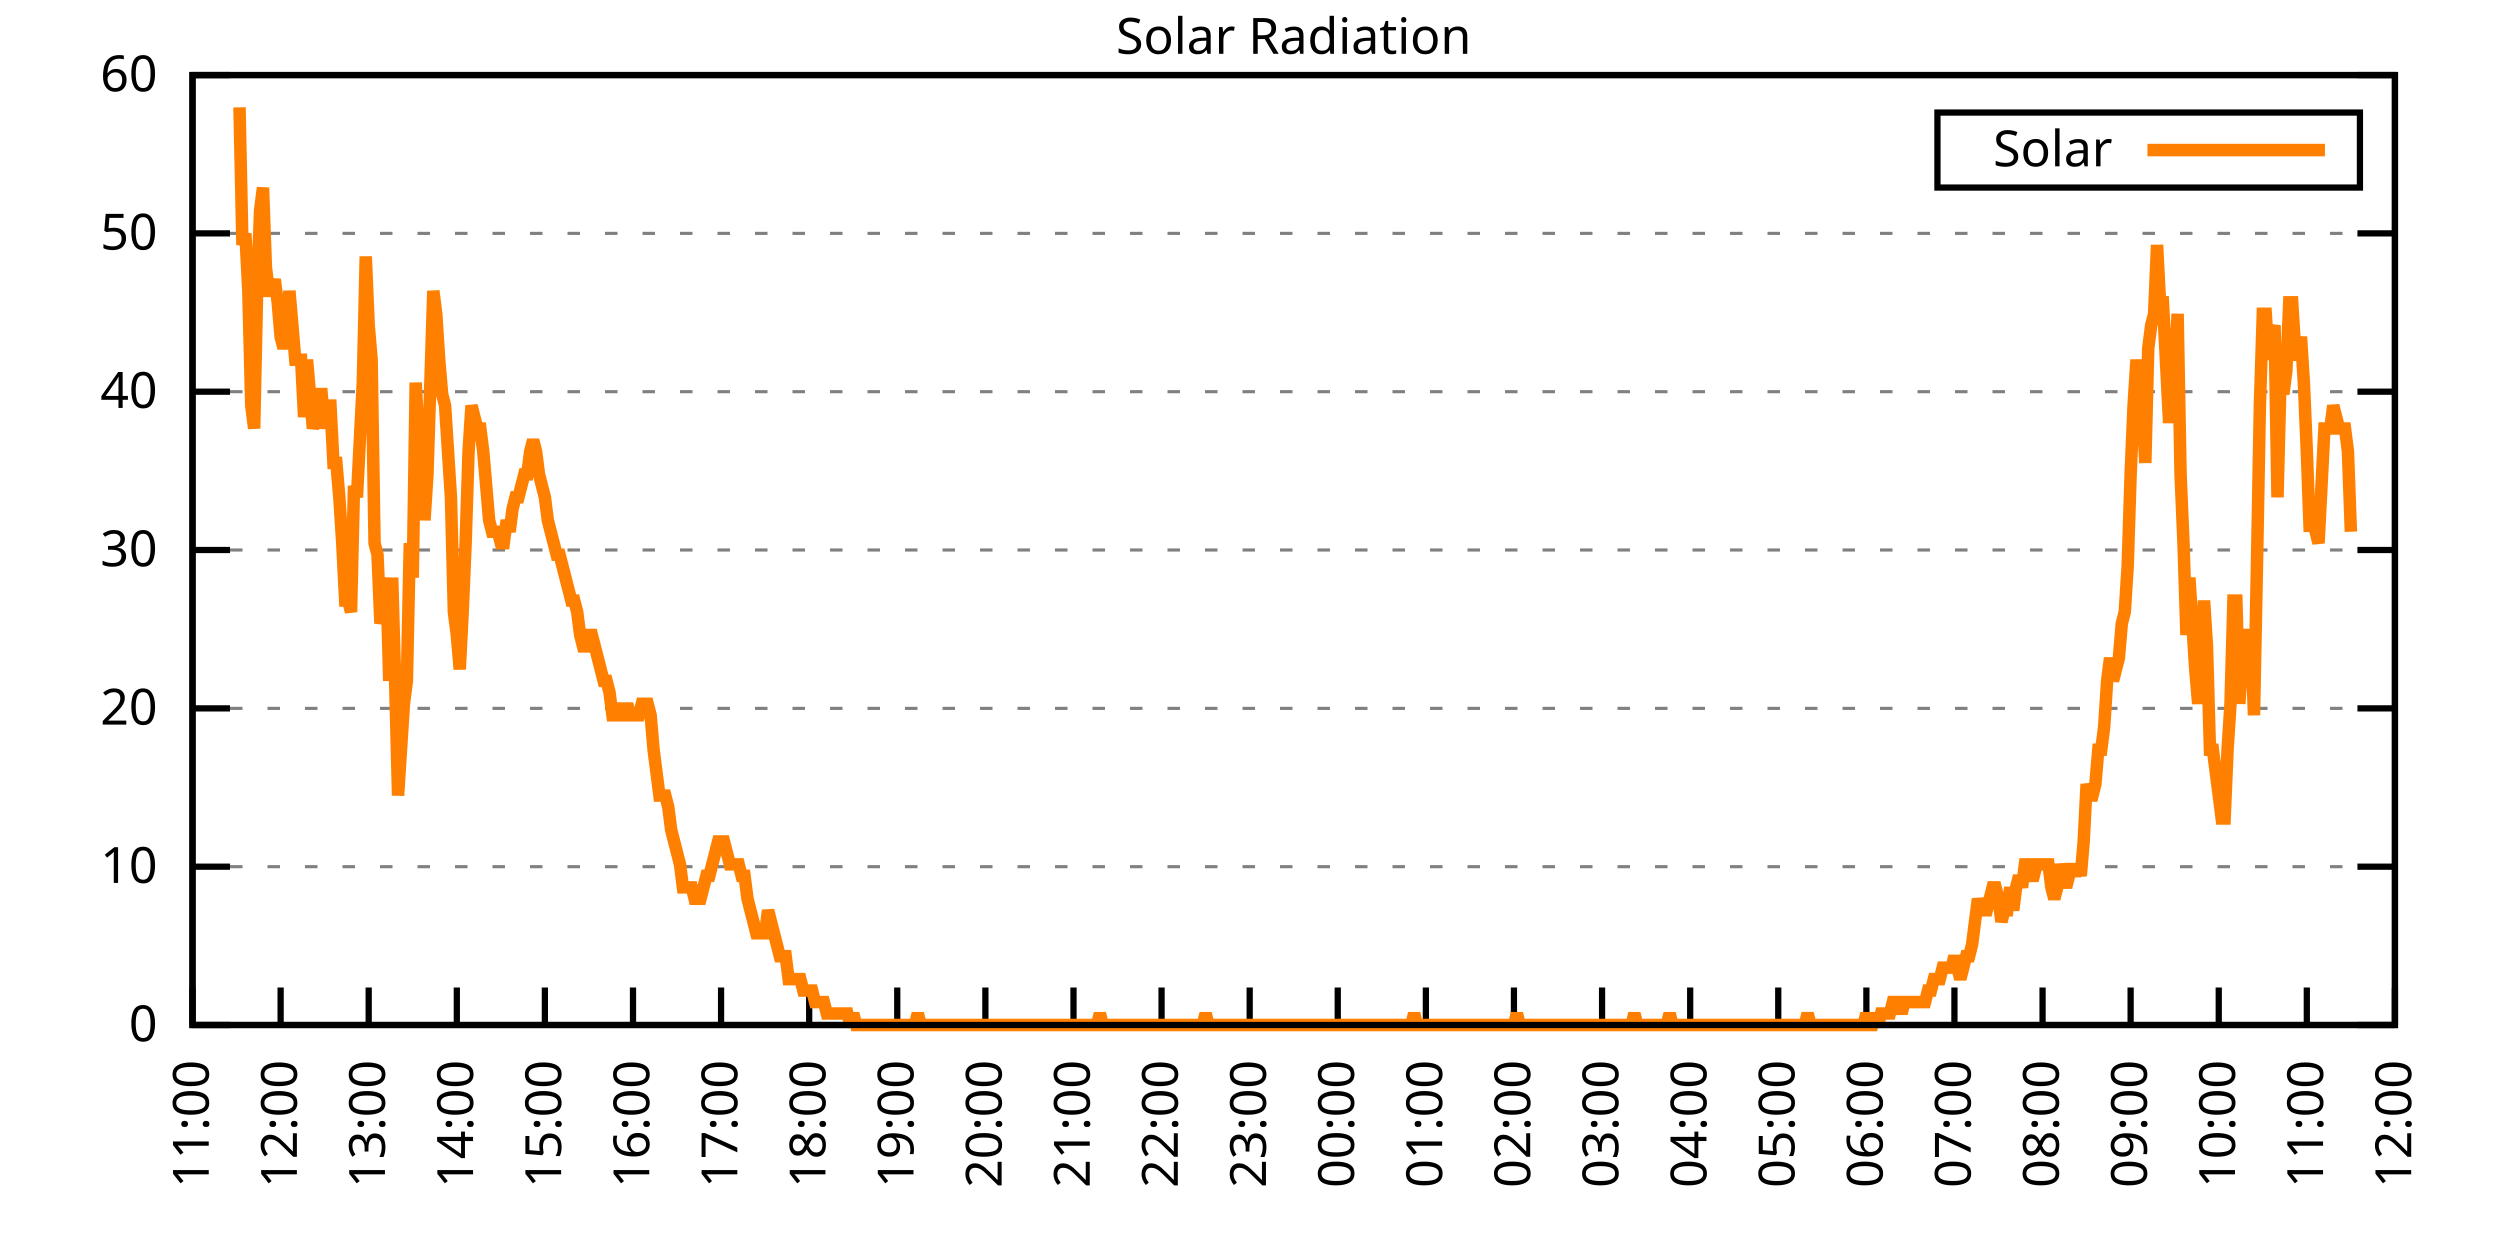
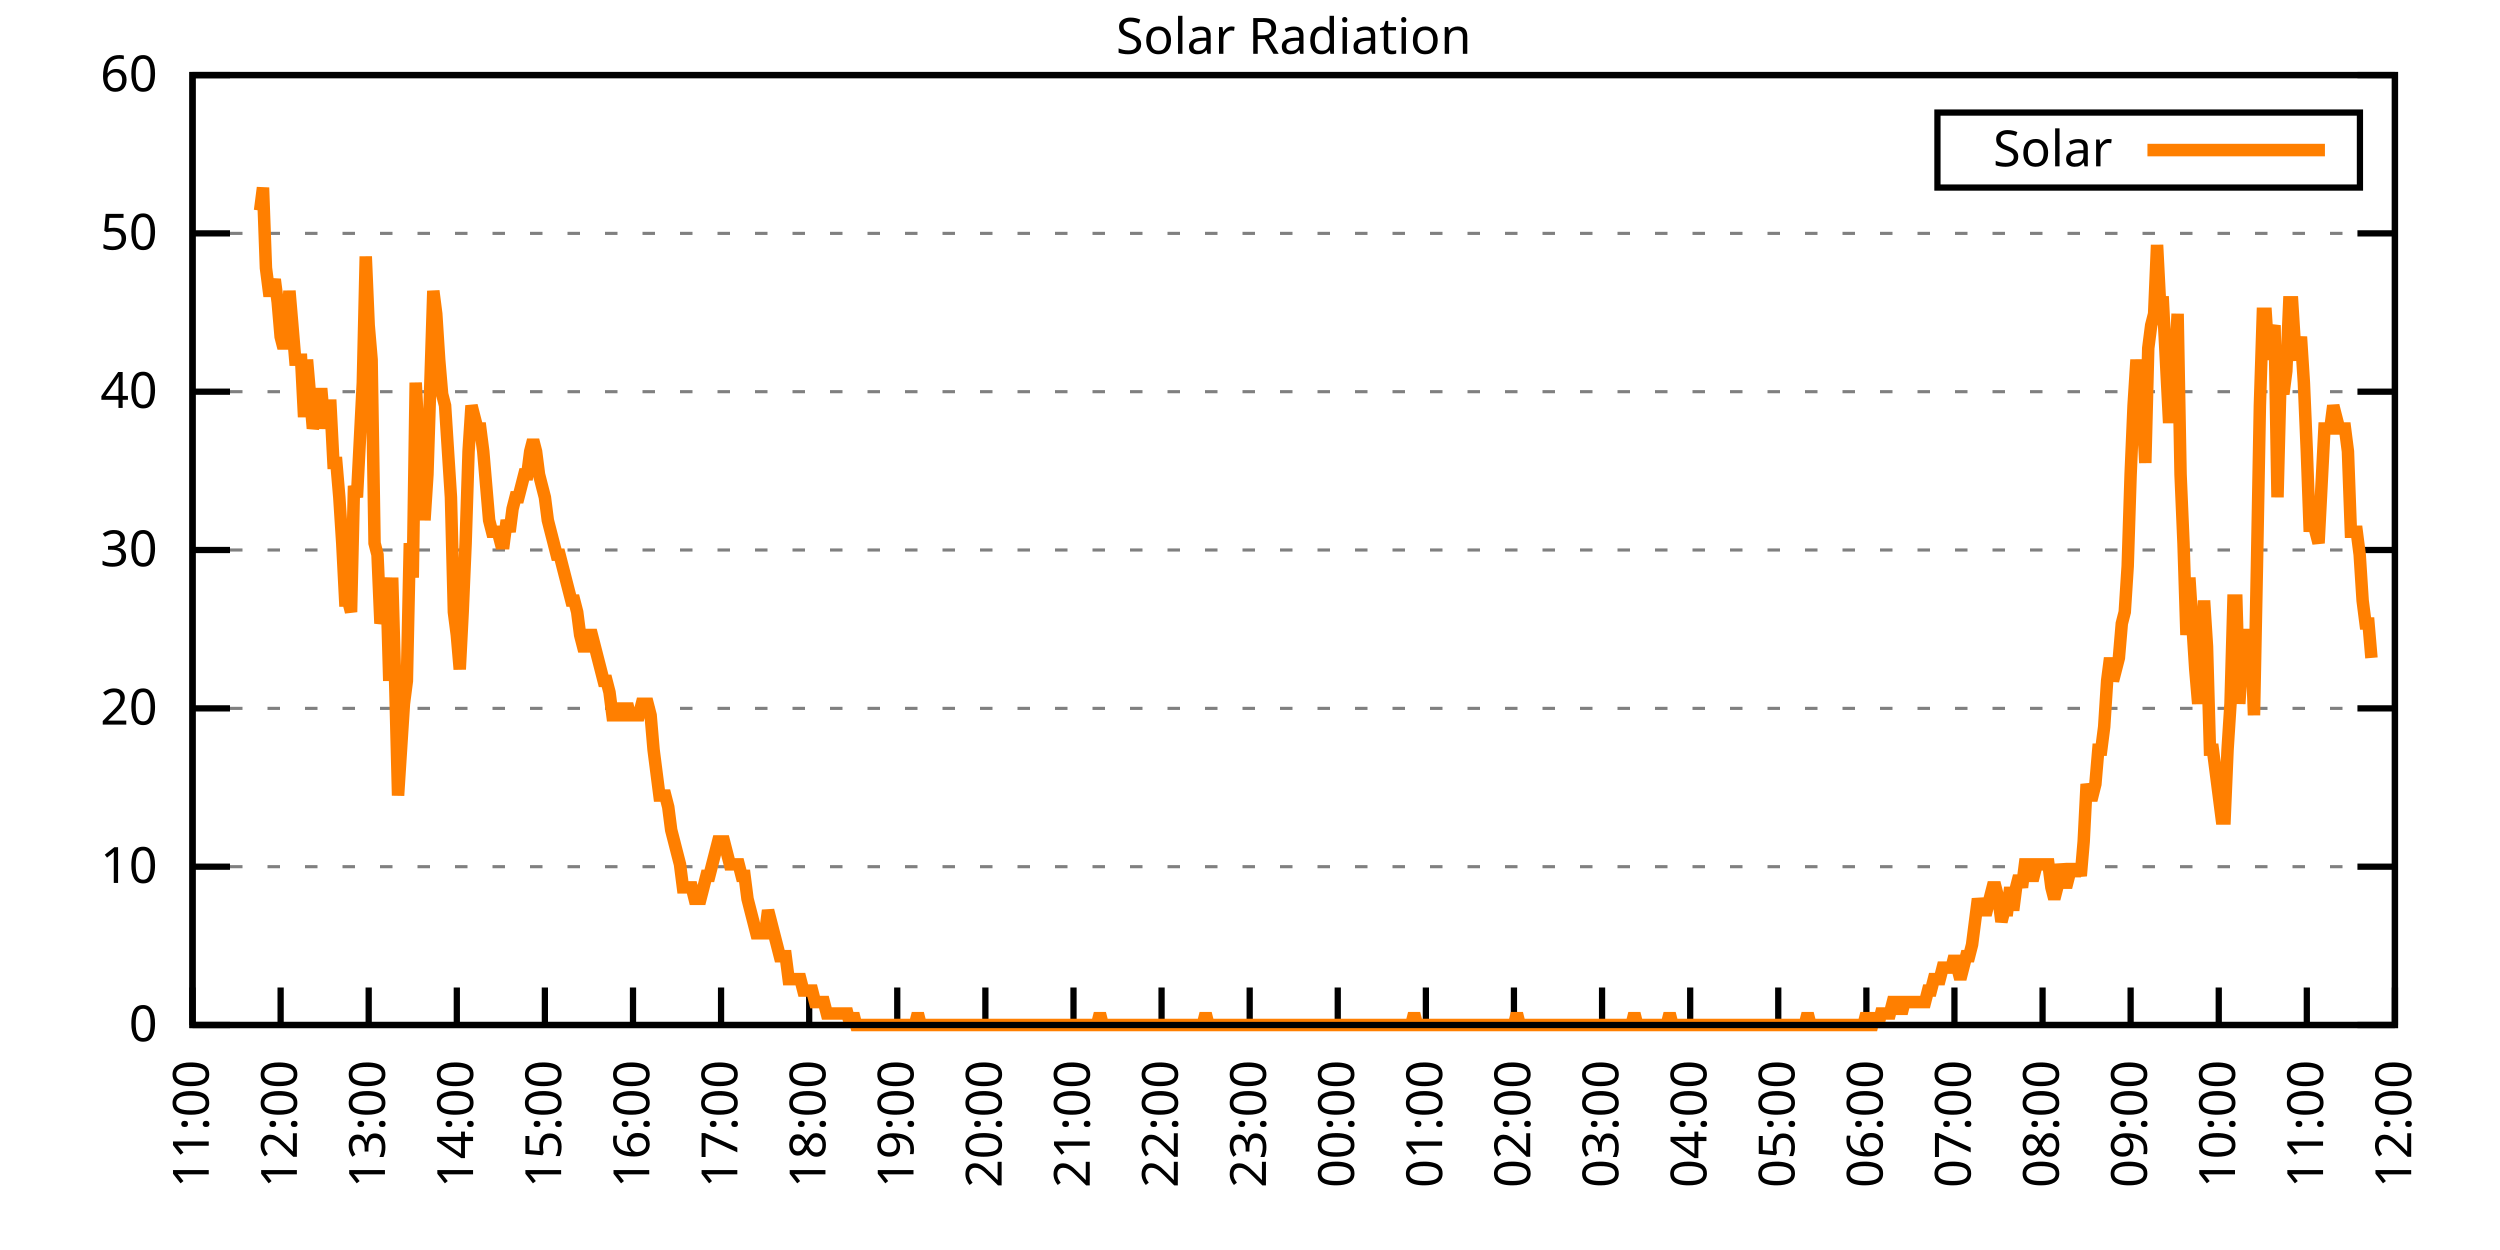
<svg xmlns="http://www.w3.org/2000/svg" xmlns:xlink="http://www.w3.org/1999/xlink" width="400" height="200" viewBox="0 0 400 200">
  <g id="gnuplot_canvas">
    <rect x="0" y="0" width="400" height="200" fill="none" />
    <defs>
      <circle id="gpDot" r="0.5" stroke-width="0.5" stroke="currentColor" />
      <path id="gpPt0" stroke-width="0.333" stroke="currentColor" d="M-1,0 h2 M0,-1 v2" />
      <path id="gpPt1" stroke-width="0.333" stroke="currentColor" d="M-1,-1 L1,1 M1,-1 L-1,1" />
      <path id="gpPt2" stroke-width="0.333" stroke="currentColor" d="M-1,0 L1,0 M0,-1 L0,1 M-1,-1 L1,1 M-1,1 L1,-1" />
      <rect id="gpPt3" stroke-width="0.333" stroke="currentColor" x="-1" y="-1" width="2" height="2" />
      <rect id="gpPt4" stroke-width="0.333" stroke="currentColor" fill="currentColor" x="-1" y="-1" width="2" height="2" />
      <circle id="gpPt5" stroke-width="0.333" stroke="currentColor" cx="0" cy="0" r="1" />
      <use xlink:href="#gpPt5" id="gpPt6" fill="currentColor" stroke="none" />
      <path id="gpPt7" stroke-width="0.333" stroke="currentColor" d="M0,-1.33 L-1.33,0.67 L1.33,0.67 z" />
      <use xlink:href="#gpPt7" id="gpPt8" fill="currentColor" stroke="none" />
      <use xlink:href="#gpPt7" id="gpPt9" stroke="currentColor" transform="rotate(180)" />
      <use xlink:href="#gpPt9" id="gpPt10" fill="currentColor" stroke="none" />
      <use xlink:href="#gpPt3" id="gpPt11" stroke="currentColor" transform="rotate(45)" />
      <use xlink:href="#gpPt11" id="gpPt12" fill="currentColor" stroke="none" />
      <path id="gpPt13" stroke-width="0.333" stroke="currentColor" d="M0,1.330 L1.265,0.411 L0.782,-1.067 L-0.782,-1.076 L-1.265,0.411 z" />
      <use xlink:href="#gpPt13" id="gpPt14" fill="currentColor" stroke="none" />
      <filter id="textbox" filterUnits="objectBoundingBox" x="0" y="0" height="1" width="1">
        <feFlood flood-color="white" flood-opacity="1" result="bgnd" />
        <feComposite in="SourceGraphic" in2="bgnd" operator="atop" />
      </filter>
      <filter id="greybox" filterUnits="objectBoundingBox" x="0" y="0" height="1" width="1">
        <feFlood flood-color="lightgrey" flood-opacity="1" result="grey" />
        <feComposite in="SourceGraphic" in2="grey" operator="atop" />
      </filter>
    </defs>
    <g fill="none" color="white" stroke="currentColor" stroke-width="1.00" stroke-linecap="butt" stroke-linejoin="miter">
</g>
    <g fill="none" color="black" stroke="currentColor" stroke-width="1.00" stroke-linecap="butt" stroke-linejoin="miter">
      <g stroke="none" shape-rendering="crispEdges">
        <polygon fill="rgb(255, 255, 255)" points="30.80,164.00 383.18,164.00 383.18,12.02 30.80,12.02 " />
      </g>
    </g>
    <g fill="none" color="black" stroke="currentColor" stroke-width="1.00" stroke-linecap="butt" stroke-linejoin="miter">
</g>
    <g fill="none" color="black" stroke="black" stroke-width="0.50" stroke-linecap="butt" stroke-linejoin="miter">
</g>
    <g fill="none" color="gray" stroke="currentColor" stroke-width="0.50" stroke-linecap="butt" stroke-linejoin="miter">
      <path stroke="gray" stroke-dasharray="2,4" class="gridline" d="M30.80,164.00 L383.19,164.00  " />
    </g>
    <g fill="none" color="gray" stroke="gray" stroke-width="1.00" stroke-linecap="butt" stroke-linejoin="miter">
</g>
    <g fill="none" color="black" stroke="currentColor" stroke-width="1.00" stroke-linecap="butt" stroke-linejoin="miter">
      <path stroke="black" d="M30.80,164.00 L36.80,164.00 M383.19,164.00 L377.19,164.00  " />
      <g transform="translate(25.20,166.60)" stroke="none" fill="black" font-family="Sans" font-size="8.00" text-anchor="end">
        <text>
          <tspan font-family="Sans"> 0</tspan>
        </text>
      </g>
    </g>
    <g fill="none" color="black" stroke="currentColor" stroke-width="1.00" stroke-linecap="butt" stroke-linejoin="miter">
</g>
    <g fill="none" color="black" stroke="black" stroke-width="0.50" stroke-linecap="butt" stroke-linejoin="miter">
</g>
    <g fill="none" color="gray" stroke="currentColor" stroke-width="0.50" stroke-linecap="butt" stroke-linejoin="miter">
      <path stroke="gray" stroke-dasharray="2,4" class="gridline" d="M30.80,138.67 L383.19,138.67  " />
    </g>
    <g fill="none" color="gray" stroke="gray" stroke-width="1.00" stroke-linecap="butt" stroke-linejoin="miter">
</g>
    <g fill="none" color="black" stroke="currentColor" stroke-width="1.00" stroke-linecap="butt" stroke-linejoin="miter">
      <path stroke="black" d="M30.80,138.67 L36.80,138.67 M383.19,138.67 L377.19,138.67  " />
      <g transform="translate(25.20,141.27)" stroke="none" fill="black" font-family="Sans" font-size="8.00" text-anchor="end">
        <text>
          <tspan font-family="Sans"> 10</tspan>
        </text>
      </g>
    </g>
    <g fill="none" color="black" stroke="currentColor" stroke-width="1.00" stroke-linecap="butt" stroke-linejoin="miter">
</g>
    <g fill="none" color="black" stroke="black" stroke-width="0.50" stroke-linecap="butt" stroke-linejoin="miter">
</g>
    <g fill="none" color="gray" stroke="currentColor" stroke-width="0.50" stroke-linecap="butt" stroke-linejoin="miter">
      <path stroke="gray" stroke-dasharray="2,4" class="gridline" d="M30.80,113.34 L383.19,113.34  " />
    </g>
    <g fill="none" color="gray" stroke="gray" stroke-width="1.00" stroke-linecap="butt" stroke-linejoin="miter">
</g>
    <g fill="none" color="black" stroke="currentColor" stroke-width="1.00" stroke-linecap="butt" stroke-linejoin="miter">
      <path stroke="black" d="M30.80,113.34 L36.80,113.34 M383.19,113.34 L377.19,113.34  " />
      <g transform="translate(25.20,115.94)" stroke="none" fill="black" font-family="Sans" font-size="8.00" text-anchor="end">
        <text>
          <tspan font-family="Sans"> 20</tspan>
        </text>
      </g>
    </g>
    <g fill="none" color="black" stroke="currentColor" stroke-width="1.00" stroke-linecap="butt" stroke-linejoin="miter">
</g>
    <g fill="none" color="black" stroke="black" stroke-width="0.50" stroke-linecap="butt" stroke-linejoin="miter">
</g>
    <g fill="none" color="gray" stroke="currentColor" stroke-width="0.50" stroke-linecap="butt" stroke-linejoin="miter">
      <path stroke="gray" stroke-dasharray="2,4" class="gridline" d="M30.80,88.00 L383.19,88.00  " />
    </g>
    <g fill="none" color="gray" stroke="gray" stroke-width="1.00" stroke-linecap="butt" stroke-linejoin="miter">
</g>
    <g fill="none" color="black" stroke="currentColor" stroke-width="1.00" stroke-linecap="butt" stroke-linejoin="miter">
      <path stroke="black" d="M30.80,88.00 L36.80,88.00 M383.19,88.00 L377.19,88.00  " />
      <g transform="translate(25.20,90.60)" stroke="none" fill="black" font-family="Sans" font-size="8.00" text-anchor="end">
        <text>
          <tspan font-family="Sans"> 30</tspan>
        </text>
      </g>
    </g>
    <g fill="none" color="black" stroke="currentColor" stroke-width="1.00" stroke-linecap="butt" stroke-linejoin="miter">
</g>
    <g fill="none" color="black" stroke="black" stroke-width="0.50" stroke-linecap="butt" stroke-linejoin="miter">
</g>
    <g fill="none" color="gray" stroke="currentColor" stroke-width="0.50" stroke-linecap="butt" stroke-linejoin="miter">
      <path stroke="gray" stroke-dasharray="2,4" class="gridline" d="M30.80,62.67 L383.19,62.67  " />
    </g>
    <g fill="none" color="gray" stroke="gray" stroke-width="1.00" stroke-linecap="butt" stroke-linejoin="miter">
</g>
    <g fill="none" color="black" stroke="currentColor" stroke-width="1.00" stroke-linecap="butt" stroke-linejoin="miter">
      <path stroke="black" d="M30.80,62.67 L36.80,62.67 M383.19,62.67 L377.19,62.67  " />
      <g transform="translate(25.20,65.27)" stroke="none" fill="black" font-family="Sans" font-size="8.00" text-anchor="end">
        <text>
          <tspan font-family="Sans"> 40</tspan>
        </text>
      </g>
    </g>
    <g fill="none" color="black" stroke="currentColor" stroke-width="1.00" stroke-linecap="butt" stroke-linejoin="miter">
</g>
    <g fill="none" color="black" stroke="black" stroke-width="0.50" stroke-linecap="butt" stroke-linejoin="miter">
</g>
    <g fill="none" color="gray" stroke="currentColor" stroke-width="0.50" stroke-linecap="butt" stroke-linejoin="miter">
      <path stroke="gray" stroke-dasharray="2,4" class="gridline" d="M30.80,37.34 L383.19,37.34  " />
    </g>
    <g fill="none" color="gray" stroke="gray" stroke-width="1.00" stroke-linecap="butt" stroke-linejoin="miter">
</g>
    <g fill="none" color="black" stroke="currentColor" stroke-width="1.00" stroke-linecap="butt" stroke-linejoin="miter">
      <path stroke="black" d="M30.80,37.34 L36.80,37.34 M383.19,37.34 L377.19,37.34  " />
      <g transform="translate(25.20,39.94)" stroke="none" fill="black" font-family="Sans" font-size="8.00" text-anchor="end">
        <text>
          <tspan font-family="Sans"> 50</tspan>
        </text>
      </g>
    </g>
    <g fill="none" color="black" stroke="currentColor" stroke-width="1.00" stroke-linecap="butt" stroke-linejoin="miter">
</g>
    <g fill="none" color="black" stroke="black" stroke-width="0.50" stroke-linecap="butt" stroke-linejoin="miter">
</g>
    <g fill="none" color="gray" stroke="currentColor" stroke-width="0.50" stroke-linecap="butt" stroke-linejoin="miter">
      <path stroke="gray" stroke-dasharray="2,4" class="gridline" d="M30.80,12.01 L383.19,12.01  " />
    </g>
    <g fill="none" color="gray" stroke="gray" stroke-width="1.00" stroke-linecap="butt" stroke-linejoin="miter">
</g>
    <g fill="none" color="black" stroke="currentColor" stroke-width="1.00" stroke-linecap="butt" stroke-linejoin="miter">
      <path stroke="black" d="M30.80,12.01 L36.80,12.01 M383.19,12.01 L377.19,12.01  " />
      <g transform="translate(25.20,14.61)" stroke="none" fill="black" font-family="Sans" font-size="8.00" text-anchor="end">
        <text>
          <tspan font-family="Sans"> 60</tspan>
        </text>
      </g>
    </g>
    <g fill="none" color="black" stroke="currentColor" stroke-width="1.00" stroke-linecap="butt" stroke-linejoin="miter">
      <path stroke="black" d="M30.80,164.00 L30.80,158.00  " />
      <g transform="translate(33.40,169.60) rotate(270.00)" stroke="none" fill="black" font-family="Sans" font-size="8.00" text-anchor="end">
        <text>
          <tspan font-family="Sans">11:00</tspan>
        </text>
      </g>
    </g>
    <g fill="none" color="black" stroke="currentColor" stroke-width="1.00" stroke-linecap="butt" stroke-linejoin="miter">
      <path stroke="black" d="M44.90,164.00 L44.90,158.00  " />
      <g transform="translate(47.50,169.60) rotate(270.00)" stroke="none" fill="black" font-family="Sans" font-size="8.00" text-anchor="end">
        <text>
          <tspan font-family="Sans">12:00</tspan>
        </text>
      </g>
    </g>
    <g fill="none" color="black" stroke="currentColor" stroke-width="1.00" stroke-linecap="butt" stroke-linejoin="miter">
      <path stroke="black" d="M58.99,164.00 L58.99,158.00  " />
      <g transform="translate(61.59,169.60) rotate(270.00)" stroke="none" fill="black" font-family="Sans" font-size="8.00" text-anchor="end">
        <text>
          <tspan font-family="Sans">13:00</tspan>
        </text>
      </g>
    </g>
    <g fill="none" color="black" stroke="currentColor" stroke-width="1.00" stroke-linecap="butt" stroke-linejoin="miter">
      <path stroke="black" d="M73.09,164.00 L73.09,158.00  " />
      <g transform="translate(75.69,169.60) rotate(270.00)" stroke="none" fill="black" font-family="Sans" font-size="8.00" text-anchor="end">
        <text>
          <tspan font-family="Sans">14:00</tspan>
        </text>
      </g>
    </g>
    <g fill="none" color="black" stroke="currentColor" stroke-width="1.00" stroke-linecap="butt" stroke-linejoin="miter">
      <path stroke="black" d="M87.18,164.00 L87.18,158.00  " />
      <g transform="translate(89.78,169.60) rotate(270.00)" stroke="none" fill="black" font-family="Sans" font-size="8.00" text-anchor="end">
        <text>
          <tspan font-family="Sans">15:00</tspan>
        </text>
      </g>
    </g>
    <g fill="none" color="black" stroke="currentColor" stroke-width="1.00" stroke-linecap="butt" stroke-linejoin="miter">
      <path stroke="black" d="M101.28,164.00 L101.28,158.00  " />
      <g transform="translate(103.88,169.60) rotate(270.00)" stroke="none" fill="black" font-family="Sans" font-size="8.00" text-anchor="end">
        <text>
          <tspan font-family="Sans">16:00</tspan>
        </text>
      </g>
    </g>
    <g fill="none" color="black" stroke="currentColor" stroke-width="1.00" stroke-linecap="butt" stroke-linejoin="miter">
      <path stroke="black" d="M115.37,164.00 L115.37,158.00  " />
      <g transform="translate(117.97,169.60) rotate(270.00)" stroke="none" fill="black" font-family="Sans" font-size="8.00" text-anchor="end">
        <text>
          <tspan font-family="Sans">17:00</tspan>
        </text>
      </g>
    </g>
    <g fill="none" color="black" stroke="currentColor" stroke-width="1.00" stroke-linecap="butt" stroke-linejoin="miter">
      <path stroke="black" d="M129.47,164.00 L129.47,158.00  " />
      <g transform="translate(132.07,169.60) rotate(270.00)" stroke="none" fill="black" font-family="Sans" font-size="8.00" text-anchor="end">
        <text>
          <tspan font-family="Sans">18:00</tspan>
        </text>
      </g>
    </g>
    <g fill="none" color="black" stroke="currentColor" stroke-width="1.00" stroke-linecap="butt" stroke-linejoin="miter">
      <path stroke="black" d="M143.56,164.00 L143.56,158.00  " />
      <g transform="translate(146.16,169.60) rotate(270.00)" stroke="none" fill="black" font-family="Sans" font-size="8.00" text-anchor="end">
        <text>
          <tspan font-family="Sans">19:00</tspan>
        </text>
      </g>
    </g>
    <g fill="none" color="black" stroke="currentColor" stroke-width="1.00" stroke-linecap="butt" stroke-linejoin="miter">
      <path stroke="black" d="M157.66,164.00 L157.66,158.00  " />
      <g transform="translate(160.26,169.60) rotate(270.00)" stroke="none" fill="black" font-family="Sans" font-size="8.00" text-anchor="end">
        <text>
          <tspan font-family="Sans">20:00</tspan>
        </text>
      </g>
    </g>
    <g fill="none" color="black" stroke="currentColor" stroke-width="1.00" stroke-linecap="butt" stroke-linejoin="miter">
      <path stroke="black" d="M171.76,164.00 L171.76,158.00  " />
      <g transform="translate(174.36,169.60) rotate(270.00)" stroke="none" fill="black" font-family="Sans" font-size="8.00" text-anchor="end">
        <text>
          <tspan font-family="Sans">21:00</tspan>
        </text>
      </g>
    </g>
    <g fill="none" color="black" stroke="currentColor" stroke-width="1.00" stroke-linecap="butt" stroke-linejoin="miter">
      <path stroke="black" d="M185.85,164.00 L185.85,158.00  " />
      <g transform="translate(188.45,169.60) rotate(270.00)" stroke="none" fill="black" font-family="Sans" font-size="8.00" text-anchor="end">
        <text>
          <tspan font-family="Sans">22:00</tspan>
        </text>
      </g>
    </g>
    <g fill="none" color="black" stroke="currentColor" stroke-width="1.00" stroke-linecap="butt" stroke-linejoin="miter">
      <path stroke="black" d="M199.95,164.00 L199.95,158.00  " />
      <g transform="translate(202.55,169.60) rotate(270.00)" stroke="none" fill="black" font-family="Sans" font-size="8.00" text-anchor="end">
        <text>
          <tspan font-family="Sans">23:00</tspan>
        </text>
      </g>
    </g>
    <g fill="none" color="black" stroke="currentColor" stroke-width="1.00" stroke-linecap="butt" stroke-linejoin="miter">
      <path stroke="black" d="M214.04,164.00 L214.04,158.00  " />
      <g transform="translate(216.64,169.60) rotate(270.00)" stroke="none" fill="black" font-family="Sans" font-size="8.00" text-anchor="end">
        <text>
          <tspan font-family="Sans">00:00</tspan>
        </text>
      </g>
    </g>
    <g fill="none" color="black" stroke="currentColor" stroke-width="1.00" stroke-linecap="butt" stroke-linejoin="miter">
      <path stroke="black" d="M228.14,164.00 L228.14,158.00  " />
      <g transform="translate(230.74,169.60) rotate(270.00)" stroke="none" fill="black" font-family="Sans" font-size="8.00" text-anchor="end">
        <text>
          <tspan font-family="Sans">01:00</tspan>
        </text>
      </g>
    </g>
    <g fill="none" color="black" stroke="currentColor" stroke-width="1.00" stroke-linecap="butt" stroke-linejoin="miter">
      <path stroke="black" d="M242.23,164.00 L242.23,158.00  " />
      <g transform="translate(244.83,169.60) rotate(270.00)" stroke="none" fill="black" font-family="Sans" font-size="8.00" text-anchor="end">
        <text>
          <tspan font-family="Sans">02:00</tspan>
        </text>
      </g>
    </g>
    <g fill="none" color="black" stroke="currentColor" stroke-width="1.00" stroke-linecap="butt" stroke-linejoin="miter">
      <path stroke="black" d="M256.33,164.00 L256.33,158.00  " />
      <g transform="translate(258.93,169.60) rotate(270.00)" stroke="none" fill="black" font-family="Sans" font-size="8.00" text-anchor="end">
        <text>
          <tspan font-family="Sans">03:00</tspan>
        </text>
      </g>
    </g>
    <g fill="none" color="black" stroke="currentColor" stroke-width="1.00" stroke-linecap="butt" stroke-linejoin="miter">
      <path stroke="black" d="M270.43,164.00 L270.43,158.00  " />
      <g transform="translate(273.03,169.60) rotate(270.00)" stroke="none" fill="black" font-family="Sans" font-size="8.00" text-anchor="end">
        <text>
          <tspan font-family="Sans">04:00</tspan>
        </text>
      </g>
    </g>
    <g fill="none" color="black" stroke="currentColor" stroke-width="1.00" stroke-linecap="butt" stroke-linejoin="miter">
      <path stroke="black" d="M284.52,164.00 L284.52,158.00  " />
      <g transform="translate(287.12,169.60) rotate(270.00)" stroke="none" fill="black" font-family="Sans" font-size="8.00" text-anchor="end">
        <text>
          <tspan font-family="Sans">05:00</tspan>
        </text>
      </g>
    </g>
    <g fill="none" color="black" stroke="currentColor" stroke-width="1.00" stroke-linecap="butt" stroke-linejoin="miter">
      <path stroke="black" d="M298.62,164.00 L298.62,158.00  " />
      <g transform="translate(301.22,169.60) rotate(270.00)" stroke="none" fill="black" font-family="Sans" font-size="8.00" text-anchor="end">
        <text>
          <tspan font-family="Sans">06:00</tspan>
        </text>
      </g>
    </g>
    <g fill="none" color="black" stroke="currentColor" stroke-width="1.00" stroke-linecap="butt" stroke-linejoin="miter">
      <path stroke="black" d="M312.71,164.00 L312.71,158.00  " />
      <g transform="translate(315.31,169.60) rotate(270.00)" stroke="none" fill="black" font-family="Sans" font-size="8.00" text-anchor="end">
        <text>
          <tspan font-family="Sans">07:00</tspan>
        </text>
      </g>
    </g>
    <g fill="none" color="black" stroke="currentColor" stroke-width="1.00" stroke-linecap="butt" stroke-linejoin="miter">
      <path stroke="black" d="M326.81,164.00 L326.81,158.00  " />
      <g transform="translate(329.41,169.60) rotate(270.00)" stroke="none" fill="black" font-family="Sans" font-size="8.00" text-anchor="end">
        <text>
          <tspan font-family="Sans">08:00</tspan>
        </text>
      </g>
    </g>
    <g fill="none" color="black" stroke="currentColor" stroke-width="1.00" stroke-linecap="butt" stroke-linejoin="miter">
      <path stroke="black" d="M340.90,164.00 L340.90,158.00  " />
      <g transform="translate(343.50,169.60) rotate(270.00)" stroke="none" fill="black" font-family="Sans" font-size="8.00" text-anchor="end">
        <text>
          <tspan font-family="Sans">09:00</tspan>
        </text>
      </g>
    </g>
    <g fill="none" color="black" stroke="currentColor" stroke-width="1.00" stroke-linecap="butt" stroke-linejoin="miter">
      <path stroke="black" d="M355.00,164.00 L355.00,158.00  " />
      <g transform="translate(357.60,169.60) rotate(270.00)" stroke="none" fill="black" font-family="Sans" font-size="8.00" text-anchor="end">
        <text>
          <tspan font-family="Sans">10:00</tspan>
        </text>
      </g>
    </g>
    <g fill="none" color="black" stroke="currentColor" stroke-width="1.00" stroke-linecap="butt" stroke-linejoin="miter">
      <path stroke="black" d="M369.09,164.00 L369.09,158.00  " />
      <g transform="translate(371.69,169.60) rotate(270.00)" stroke="none" fill="black" font-family="Sans" font-size="8.00" text-anchor="end">
        <text>
          <tspan font-family="Sans">11:00</tspan>
        </text>
      </g>
    </g>
    <g fill="none" color="black" stroke="currentColor" stroke-width="1.00" stroke-linecap="butt" stroke-linejoin="miter">
      <path stroke="black" d="M383.19,164.00 L383.19,158.00  " />
      <g transform="translate(385.79,169.60) rotate(270.00)" stroke="none" fill="black" font-family="Sans" font-size="8.00" text-anchor="end">
        <text>
          <tspan font-family="Sans">12:00</tspan>
        </text>
      </g>
    </g>
    <g fill="none" color="black" stroke="currentColor" stroke-width="1.00" stroke-linecap="butt" stroke-linejoin="miter">
</g>
    <g fill="none" color="black" stroke="currentColor" stroke-width="1.00" stroke-linecap="butt" stroke-linejoin="miter">
      <path stroke="black" d="M30.80,12.01 L30.80,164.00 L383.19,164.00 L383.19,12.01 L30.80,12.01 Z  " />
    </g>
    <g fill="none" color="black" stroke="currentColor" stroke-width="1.00" stroke-linecap="butt" stroke-linejoin="miter">
</g>
    <g fill="none" color="black" stroke="currentColor" stroke-width="1.00" stroke-linecap="butt" stroke-linejoin="miter">
      <path stroke="black" d="M309.99,30.01 L309.99,18.01 L377.59,18.01 L377.59,30.01 L309.99,30.01 Z  " />
    </g>
    <g id="Solar_Radiation_plot_1">
      <g fill="none" color="white" stroke="black" stroke-width="2.00" stroke-linecap="butt" stroke-linejoin="miter">
</g>
      <g fill="none" color="black" stroke="currentColor" stroke-width="2.00" stroke-linecap="butt" stroke-linejoin="miter">
        <g transform="translate(337.99,26.61)" stroke="none" fill="black" font-family="Sans" font-size="8.00" text-anchor="end">
          <text>
            <tspan font-family="Sans">Solar</tspan>
          </text>
        </g>
      </g>
      <g fill="none" color="black" stroke="currentColor" stroke-width="2.00" stroke-linecap="butt" stroke-linejoin="miter">
-         <path stroke="rgb(255, 127,   0)" d="M343.59,24.01 L371.99,24.01 M38.32,17.17 L38.79,39.19 L39.26,37.36 L39.73,46.54 L40.20,64.89 L40.67,68.56   L41.14,46.54 L41.61,33.69 L42.08,30.02 L42.55,42.87 L43.02,46.54 L43.49,46.54 L43.96,44.70 L44.43,48.37   L44.90,53.88 L45.37,55.71 L45.84,53.88 L46.31,46.54 L46.78,52.04 L47.24,57.55 L47.71,57.55 L48.18,57.55   L48.65,66.73 L49.12,57.55 L49.59,63.05 L50.06,68.56 L50.53,66.73 L51.00,63.05 L51.47,63.05 L51.94,68.56   L52.41,64.89 L52.88,64.89 L53.35,74.07 L53.82,74.07 L54.29,79.57 L54.76,86.91 L55.23,96.09 L55.70,96.09   L56.17,97.93 L56.64,77.74 L57.11,79.57 L57.58,70.40 L58.05,61.22 L58.52,41.03 L58.99,52.04 L59.46,57.55   L59.93,86.91 L60.40,88.75 L60.87,99.76 L61.34,97.93 L61.81,92.42 L62.28,108.94 L62.75,92.42 L63.22,108.94   L63.69,127.29 L64.16,119.95 L64.63,112.61 L65.10,108.94 L65.57,86.91 L66.04,92.42 L66.51,61.22 L66.98,70.40   L67.45,70.40 L67.92,83.24 L68.39,75.90 L68.86,61.22 L69.33,46.54 L69.80,50.21 L70.27,57.55 L70.74,63.05   L71.21,64.89 L71.68,72.23 L72.15,79.57 L72.62,97.93 L73.09,101.60 L73.56,107.10 L74.03,97.93 L74.50,86.91   L74.97,72.23 L75.44,64.89 L75.91,66.73 L76.38,68.56 L76.85,68.56 L77.32,72.23 L77.79,77.74 L78.26,83.24   L78.73,85.08 L79.19,85.08 L79.66,85.08 L80.13,86.91 L80.60,86.91 L81.07,83.24 L81.54,85.08 L82.01,81.41   L82.48,79.57 L82.95,79.57 L83.42,77.74 L83.89,75.90 L84.36,75.90 L84.83,72.23 L85.30,70.40 L85.77,72.23   L86.24,75.90 L86.71,77.74 L87.18,79.57 L87.65,83.24 L88.12,85.08 L88.59,86.91 L89.06,88.75 L89.53,88.75   L90.00,90.59 L90.47,92.42 L90.94,94.26 L91.41,96.09 L91.88,96.09 L92.35,97.93 L92.82,101.60 L93.29,103.43   L93.76,103.43 L94.23,101.60 L94.70,101.60 L95.17,103.43 L95.64,105.27 L96.11,107.10 L96.58,108.94 L97.05,108.94   L97.52,110.77 L97.99,114.44 L98.46,114.44 L98.93,112.61 L99.40,114.44 L99.87,114.44 L100.34,112.61 L100.81,114.44   L101.28,114.44 L101.75,114.44 L102.22,114.44 L102.69,112.61 L103.16,112.61 L103.63,112.61 L104.10,114.44 L104.57,119.95   L105.04,123.62 L105.51,127.29 L105.98,127.29 L106.45,127.29 L106.92,129.13 L107.39,132.80 L107.86,134.63 L108.33,136.47   L108.80,138.30 L109.27,141.98 L109.74,141.98 L110.21,141.98 L110.68,141.98 L111.14,143.81 L111.61,143.81 L112.08,143.81   L112.55,141.98 L113.02,140.14 L113.49,140.14 L113.96,138.30 L114.43,136.47 L114.90,134.63 L115.37,134.63 L115.84,134.63   L116.31,136.47 L116.78,138.30 L117.25,138.30 L117.72,138.30 L118.19,138.30 L118.66,140.14 L119.13,140.14 L119.60,143.81   L120.07,145.65 L120.54,147.48 L121.01,149.32 L121.48,149.32 L121.95,149.32 L122.42,149.32 L122.89,145.65 L123.36,147.48   L123.83,149.32 L124.30,151.15 L124.77,152.99 L125.24,152.99 L125.71,152.99 L126.18,156.66 L126.65,156.66 L127.12,156.66   L127.59,156.66 L128.06,156.66 L128.53,158.49 L129.00,158.49 L129.47,158.49 L129.94,158.49 L130.41,160.33 L130.88,160.33   L131.35,160.33 L131.82,160.33 L132.29,162.16 L132.76,162.16 L133.23,162.16 L133.70,162.16 L134.17,162.16 L134.64,162.16   L135.11,162.16 L135.58,162.16 L136.05,164.00 L136.52,162.16 L136.99,164.00 L137.46,164.00 L137.93,164.00 L138.40,164.00   L138.87,164.00 L139.34,164.00 L139.81,164.00 L140.28,164.00 L140.75,164.00 L141.22,164.00 L141.69,164.00 L142.16,164.00   L142.63,164.00 L143.09,164.00 L143.56,164.00 L144.03,164.00 L144.50,164.00 L144.97,164.00 L145.44,164.00 L145.91,164.00   L146.38,164.00 L146.85,162.16 L147.32,164.00 L147.79,164.00 L148.26,164.00 L148.73,164.00 L149.20,164.00 L149.67,164.00   L150.14,164.00 L150.61,164.00 L151.08,164.00 L151.55,164.00 L152.02,164.00 L152.49,164.00 L152.96,164.00 L153.43,164.00   L153.90,164.00 L154.37,164.00 L154.84,164.00 L155.31,164.00 L155.78,164.00 L156.25,164.00 L156.72,164.00 L157.19,164.00   L157.66,164.00 L158.13,164.00 L158.60,164.00 L159.07,164.00 L159.54,164.00 L160.01,164.00 L160.48,164.00 L160.95,164.00   L161.42,164.00 L161.89,164.00 L162.36,164.00 L162.83,164.00 L163.30,164.00 L163.77,164.00 L164.24,164.00 L164.71,164.00   L165.18,164.00 L165.65,164.00 L166.12,164.00 L166.59,164.00 L167.06,164.00 L167.53,164.00 L168.00,164.00 L168.47,164.00   L168.94,164.00 L169.41,164.00 L169.88,164.00 L170.35,164.00 L170.82,164.00 L171.29,164.00 L171.76,164.00 L172.23,164.00   L172.70,164.00 L173.17,164.00 L173.64,164.00 L174.11,164.00 L174.58,164.00 L175.04,164.00 L175.51,164.00 L175.98,162.16   L176.45,164.00 L176.92,164.00 L177.39,164.00 L177.86,164.00 L178.33,164.00 L178.80,164.00 L179.27,164.00 L179.74,164.00   L180.21,164.00 L180.68,164.00 L181.15,164.00 L181.62,164.00 L182.09,164.00 L182.56,164.00 L183.03,164.00 L183.50,164.00   L183.97,164.00 L184.44,164.00 L184.91,164.00 L185.38,164.00 L185.85,164.00 L186.32,164.00 L186.79,164.00 L187.26,164.00   L187.73,164.00 L188.20,164.00 L188.67,164.00 L189.14,164.00 L189.61,164.00 L190.08,164.00 L190.55,164.00 L191.02,164.00   L191.49,164.00 L191.96,164.00 L192.43,164.00 L192.90,162.16 L193.37,164.00 L193.84,164.00 L194.31,164.00 L194.78,164.00   L195.25,164.00 L195.72,164.00 L196.19,164.00 L196.66,164.00 L197.13,164.00 L197.60,164.00 L198.07,164.00 L198.54,164.00   L199.01,164.00 L199.48,164.00 L199.95,164.00 L200.42,164.00 L200.89,164.00 L201.36,164.00 L201.83,164.00 L202.30,164.00   L202.77,164.00 L203.24,164.00 L203.71,164.00 L204.18,164.00 L204.65,164.00 L205.12,164.00 L205.59,164.00 L206.06,164.00   L206.53,164.00 L207.00,164.00 L207.46,164.00 L207.93,164.00 L208.40,164.00 L208.87,164.00 L209.34,164.00 L209.81,164.00   L210.28,164.00 L210.75,164.00 L211.22,164.00 L211.69,164.00 L212.16,164.00 L212.63,164.00 L213.10,164.00 L213.57,164.00   L214.04,164.00 L214.51,164.00 L214.98,164.00 L215.45,164.00 L215.92,164.00 L216.39,164.00 L216.86,164.00 L217.33,164.00   L217.80,164.00 L218.27,164.00 L218.74,164.00 L219.21,164.00 L219.68,164.00 L220.15,164.00 L220.62,164.00 L221.09,164.00   L221.56,164.00 L222.03,164.00 L222.50,164.00 L222.97,164.00 L223.44,164.00 L223.91,164.00 L224.38,164.00 L224.85,164.00   L225.32,164.00 L225.79,164.00 L226.26,162.16 L226.73,164.00 L227.20,164.00 L227.67,164.00 L228.14,164.00 L228.61,164.00   L229.08,164.00 L229.55,164.00 L230.02,164.00 L230.49,164.00 L230.96,164.00 L231.43,164.00 L231.90,164.00 L232.37,164.00   L232.84,164.00 L233.31,164.00 L233.78,164.00 L234.25,164.00 L234.72,164.00 L235.19,164.00 L235.66,164.00 L236.13,164.00   L236.60,164.00 L237.07,164.00 L237.54,164.00 L238.01,164.00 L238.48,164.00 L238.95,164.00 L239.41,164.00 L239.88,164.00   L240.35,164.00 L240.82,164.00 L241.29,164.00 L241.76,164.00 L242.23,164.00 L242.70,162.16 L243.17,164.00 L243.64,164.00   L244.11,164.00 L244.58,164.00 L245.05,164.00 L245.52,164.00 L245.99,164.00 L246.46,164.00 L246.93,164.00 L247.40,164.00   L247.87,164.00 L248.34,164.00 L248.81,164.00 L249.28,164.00 L249.75,164.00 L250.22,164.00 L250.69,164.00 L251.16,164.00   L251.63,164.00 L252.10,164.00 L252.57,164.00 L253.04,164.00 L253.51,164.00 L253.98,164.00 L254.45,164.00 L254.92,164.00   L255.39,164.00 L255.86,164.00 L256.33,164.00 L256.80,164.00 L257.27,164.00 L257.74,164.00 L258.21,164.00 L258.68,164.00   L259.15,164.00 L259.62,164.00 L260.09,164.00 L260.56,164.00 L261.03,164.00 L261.50,162.16 L261.97,164.00 L262.44,164.00   L262.91,164.00 L263.38,164.00 L263.85,164.00 L264.32,164.00 L264.79,164.00 L265.26,164.00 L265.73,164.00 L266.20,164.00   L266.67,164.00 L267.14,162.16 L267.61,164.00 L268.08,164.00 L268.55,164.00 L269.02,164.00 L269.49,164.00 L269.96,164.00   L270.43,164.00 L270.90,164.00 L271.36,164.00 L271.83,164.00 L272.30,164.00 L272.77,164.00 L273.24,164.00 L273.71,164.00   L274.18,164.00 L274.65,164.00 L275.12,164.00 L275.59,164.00 L276.06,164.00 L276.53,164.00 L277.00,164.00 L277.47,164.00   L277.94,164.00 L278.41,164.00 L278.88,164.00 L279.35,164.00 L279.82,164.00 L280.29,164.00 L280.76,164.00 L281.23,164.00   L281.70,164.00 L282.17,164.00 L282.64,164.00 L283.11,164.00 L283.58,164.00 L284.05,164.00 L284.52,164.00 L284.99,164.00   L285.46,164.00 L285.93,164.00 L286.40,164.00 L286.87,164.00 L287.34,164.00 L287.81,164.00 L288.28,164.00 L288.75,164.00   L289.22,162.16 L289.69,164.00 L290.16,164.00 L290.63,164.00 L291.10,164.00 L291.57,164.00 L292.04,164.00 L292.51,164.00   L292.98,164.00 L293.45,164.00 L293.92,164.00 L294.39,164.00 L294.86,164.00 L295.33,164.00 L295.80,164.00 L296.27,164.00   L296.74,164.00 L297.21,164.00 L297.68,164.00 L298.15,164.00 L298.62,162.16 L299.09,164.00 L299.56,164.00 L300.03,162.16   L300.50,164.00 L300.97,162.16 L301.44,162.16 L301.91,162.16 L302.38,162.16 L302.85,160.33 L303.31,160.33 L303.78,160.33   L304.25,162.16 L304.72,160.33 L305.19,160.33 L305.66,160.33 L306.13,160.33 L306.60,160.33 L307.07,160.33 L307.54,160.33   L308.01,160.33 L308.48,158.49 L308.95,158.49 L309.42,156.66 L309.89,156.66 L310.36,156.66 L310.83,154.82 L311.30,154.82   L311.77,154.82 L312.24,154.82 L312.71,152.99 L313.18,154.82 L313.65,156.66 L314.12,154.82 L314.59,152.99 L315.06,152.99   L315.53,151.15 L316.00,147.48 L316.47,143.81 L316.94,145.65 L317.41,145.65 L317.88,145.65 L318.35,143.81 L318.82,141.98   L319.29,141.98 L319.76,143.81 L320.23,147.48 L320.70,145.65 L321.17,145.65 L321.64,141.98 L322.11,145.65 L322.58,141.98   L323.05,140.14 L323.52,141.98 L323.99,138.30 L324.46,138.30 L324.93,140.14 L325.40,140.14 L325.87,138.30 L326.34,138.30   L326.81,138.30 L327.28,138.30 L327.75,138.30 L328.22,141.98 L328.69,143.81 L329.16,141.98 L329.63,138.30 L330.10,140.14   L330.57,141.98 L331.04,140.14 L331.51,138.30 L331.98,140.14 L332.45,138.30 L332.92,140.14 L333.39,134.63 L333.86,125.46   L334.33,127.29 L334.80,127.29 L335.26,125.46 L335.73,119.95 L336.20,119.95 L336.67,116.28 L337.14,108.94 L337.61,105.27   L338.08,108.94 L338.55,107.10 L339.02,105.27 L339.49,99.76 L339.96,97.93 L340.43,90.59 L340.90,75.90 L341.37,64.89   L341.84,57.55 L342.31,63.05 L342.78,64.89 L343.25,74.07 L343.72,55.71 L344.19,52.04 L344.66,50.21 L345.13,39.19   L345.60,48.37 L346.07,48.37 L346.54,57.55 L347.01,66.73 L347.48,66.73 L347.95,59.38 L348.42,50.21 L348.89,75.90   L349.36,86.91 L349.83,101.60 L350.30,92.42 L350.77,99.76 L351.24,107.10 L351.71,112.61 L352.18,105.27 L352.65,96.09   L353.12,103.43 L353.59,119.95 L354.06,119.95 L354.53,123.62 L355.00,127.29 L355.47,130.96 L355.94,130.96 L356.41,119.95   L356.88,112.61 L357.35,96.09 L357.82,96.09 L358.29,112.61 L358.76,105.27 L359.23,105.27 L359.70,101.60 L360.17,101.60   L360.64,114.44 L361.11,90.59 L361.58,64.89 L362.05,50.21 L362.52,50.21 L362.99,57.55 L363.46,53.88 L363.93,52.04   L364.40,79.57 L364.87,61.22 L365.34,63.05 L365.81,59.38 L366.28,48.37 L366.75,48.37 L367.21,55.71 L367.68,57.55   L368.15,53.88 L368.62,61.22 L369.09,72.23 L369.56,85.08 L370.03,79.57 L370.50,85.08 L370.97,86.91 L371.44,77.74   L371.91,68.56 L372.38,68.56 L372.85,68.56 L373.32,64.89 L373.79,66.73 L374.26,68.56 L374.73,68.56 L375.20,68.56   L375.67,72.23 L376.14,85.08  " />
+         <path stroke="rgb(255, 127,   0)" d="M343.59,24.01 L371.99,24.01 M41.61,33.69 L42.08,30.02 L42.55,42.87 L43.02,46.54 L43.49,46.54 L43.96,44.70   L44.43,48.37 L44.90,53.88 L45.37,55.71 L45.84,53.88 L46.31,46.54 L46.78,52.04 L47.24,57.55 L47.71,57.55   L48.18,57.55 L48.65,66.73 L49.12,57.55 L49.59,63.05 L50.06,68.56 L50.53,66.73 L51.00,63.05 L51.47,63.05   L51.94,68.56 L52.41,64.89 L52.88,64.89 L53.35,74.07 L53.82,74.07 L54.29,79.57 L54.76,86.91 L55.23,96.09   L55.70,96.09 L56.17,97.93 L56.64,77.74 L57.11,79.57 L57.58,70.40 L58.05,61.22 L58.52,41.03 L58.99,52.04   L59.46,57.55 L59.93,86.91 L60.40,88.75 L60.87,99.76 L61.34,97.93 L61.81,92.42 L62.28,108.94 L62.75,92.42   L63.22,108.94 L63.69,127.29 L64.16,119.95 L64.63,112.61 L65.10,108.94 L65.57,86.91 L66.04,92.42 L66.51,61.22   L66.98,70.40 L67.45,70.40 L67.92,83.24 L68.39,75.90 L68.86,61.22 L69.33,46.54 L69.80,50.21 L70.27,57.55   L70.74,63.05 L71.21,64.89 L71.68,72.23 L72.15,79.57 L72.62,97.93 L73.09,101.60 L73.56,107.10 L74.03,97.93   L74.50,86.91 L74.97,72.23 L75.44,64.89 L75.91,66.73 L76.38,68.56 L76.85,68.56 L77.32,72.23 L77.79,77.74   L78.26,83.24 L78.73,85.08 L79.19,85.08 L79.66,85.08 L80.13,86.91 L80.60,86.91 L81.07,83.24 L81.54,85.08   L82.01,81.41 L82.48,79.57 L82.95,79.57 L83.42,77.74 L83.89,75.90 L84.36,75.90 L84.83,72.23 L85.30,70.40   L85.77,72.23 L86.24,75.90 L86.71,77.74 L87.18,79.57 L87.65,83.24 L88.12,85.08 L88.59,86.91 L89.06,88.75   L89.53,88.75 L90.00,90.59 L90.47,92.42 L90.94,94.26 L91.41,96.09 L91.88,96.09 L92.35,97.93 L92.82,101.60   L93.29,103.43 L93.76,103.43 L94.23,101.60 L94.70,101.60 L95.17,103.43 L95.64,105.27 L96.11,107.10 L96.58,108.94   L97.05,108.94 L97.52,110.77 L97.99,114.44 L98.46,114.44 L98.93,112.61 L99.40,114.44 L99.87,114.44 L100.34,112.61   L100.81,114.44 L101.28,114.44 L101.75,114.44 L102.22,114.44 L102.69,112.61 L103.16,112.61 L103.63,112.61 L104.10,114.44   L104.57,119.95 L105.04,123.62 L105.51,127.29 L105.98,127.29 L106.45,127.29 L106.92,129.13 L107.39,132.80 L107.86,134.63   L108.33,136.47 L108.80,138.30 L109.27,141.98 L109.74,141.98 L110.21,141.98 L110.68,141.98 L111.14,143.81 L111.61,143.81   L112.08,143.81 L112.55,141.98 L113.02,140.14 L113.49,140.14 L113.96,138.30 L114.43,136.47 L114.90,134.63 L115.37,134.63   L115.84,134.63 L116.31,136.47 L116.78,138.30 L117.25,138.30 L117.72,138.30 L118.19,138.30 L118.66,140.14 L119.13,140.14   L119.60,143.81 L120.07,145.65 L120.54,147.48 L121.01,149.32 L121.48,149.32 L121.95,149.32 L122.42,149.32 L122.89,145.65   L123.36,147.48 L123.83,149.32 L124.30,151.15 L124.77,152.99 L125.24,152.99 L125.71,152.99 L126.18,156.66 L126.65,156.66   L127.12,156.66 L127.59,156.66 L128.06,156.66 L128.53,158.49 L129.00,158.49 L129.47,158.49 L129.94,158.49 L130.41,160.33   L130.88,160.33 L131.35,160.33 L131.82,160.33 L132.29,162.16 L132.76,162.16 L133.23,162.16 L133.70,162.16 L134.17,162.16   L134.64,162.16 L135.11,162.16 L135.58,162.16 L136.05,164.00 L136.52,162.16 L136.99,164.00 L137.46,164.00 L137.93,164.00   L138.40,164.00 L138.87,164.00 L139.34,164.00 L139.81,164.00 L140.28,164.00 L140.75,164.00 L141.22,164.00 L141.69,164.00   L142.16,164.00 L142.63,164.00 L143.09,164.00 L143.56,164.00 L144.03,164.00 L144.50,164.00 L144.97,164.00 L145.44,164.00   L145.91,164.00 L146.38,164.00 L146.85,162.16 L147.32,164.00 L147.79,164.00 L148.26,164.00 L148.73,164.00 L149.20,164.00   L149.67,164.00 L150.14,164.00 L150.61,164.00 L151.08,164.00 L151.55,164.00 L152.02,164.00 L152.49,164.00 L152.96,164.00   L153.43,164.00 L153.90,164.00 L154.37,164.00 L154.84,164.00 L155.31,164.00 L155.78,164.00 L156.25,164.00 L156.72,164.00   L157.19,164.00 L157.66,164.00 L158.13,164.00 L158.60,164.00 L159.07,164.00 L159.54,164.00 L160.01,164.00 L160.48,164.00   L160.95,164.00 L161.42,164.00 L161.89,164.00 L162.36,164.00 L162.83,164.00 L163.30,164.00 L163.77,164.00 L164.24,164.00   L164.71,164.00 L165.18,164.00 L165.65,164.00 L166.12,164.00 L166.59,164.00 L167.06,164.00 L167.53,164.00 L168.00,164.00   L168.47,164.00 L168.94,164.00 L169.41,164.00 L169.88,164.00 L170.35,164.00 L170.82,164.00 L171.29,164.00 L171.76,164.00   L172.23,164.00 L172.70,164.00 L173.17,164.00 L173.64,164.00 L174.11,164.00 L174.58,164.00 L175.04,164.00 L175.51,164.00   L175.98,162.16 L176.45,164.00 L176.92,164.00 L177.39,164.00 L177.86,164.00 L178.33,164.00 L178.80,164.00 L179.27,164.00   L179.74,164.00 L180.21,164.00 L180.68,164.00 L181.15,164.00 L181.62,164.00 L182.09,164.00 L182.56,164.00 L183.03,164.00   L183.50,164.00 L183.97,164.00 L184.44,164.00 L184.91,164.00 L185.38,164.00 L185.85,164.00 L186.32,164.00 L186.79,164.00   L187.26,164.00 L187.73,164.00 L188.20,164.00 L188.67,164.00 L189.14,164.00 L189.61,164.00 L190.08,164.00 L190.55,164.00   L191.02,164.00 L191.49,164.00 L191.96,164.00 L192.43,164.00 L192.90,162.16 L193.37,164.00 L193.84,164.00 L194.31,164.00   L194.78,164.00 L195.25,164.00 L195.72,164.00 L196.19,164.00 L196.66,164.00 L197.13,164.00 L197.60,164.00 L198.07,164.00   L198.54,164.00 L199.01,164.00 L199.48,164.00 L199.95,164.00 L200.42,164.00 L200.89,164.00 L201.36,164.00 L201.83,164.00   L202.30,164.00 L202.77,164.00 L203.24,164.00 L203.71,164.00 L204.18,164.00 L204.65,164.00 L205.12,164.00 L205.59,164.00   L206.06,164.00 L206.53,164.00 L207.00,164.00 L207.46,164.00 L207.93,164.00 L208.40,164.00 L208.87,164.00 L209.34,164.00   L209.81,164.00 L210.28,164.00 L210.75,164.00 L211.22,164.00 L211.69,164.00 L212.16,164.00 L212.63,164.00 L213.10,164.00   L213.57,164.00 L214.04,164.00 L214.51,164.00 L214.98,164.00 L215.45,164.00 L215.92,164.00 L216.39,164.00 L216.86,164.00   L217.33,164.00 L217.80,164.00 L218.27,164.00 L218.74,164.00 L219.21,164.00 L219.68,164.00 L220.15,164.00 L220.62,164.00   L221.09,164.00 L221.56,164.00 L222.03,164.00 L222.50,164.00 L222.97,164.00 L223.44,164.00 L223.91,164.00 L224.38,164.00   L224.85,164.00 L225.32,164.00 L225.79,164.00 L226.26,162.16 L226.73,164.00 L227.20,164.00 L227.67,164.00 L228.14,164.00   L228.61,164.00 L229.08,164.00 L229.55,164.00 L230.02,164.00 L230.49,164.00 L230.96,164.00 L231.43,164.00 L231.90,164.00   L232.37,164.00 L232.84,164.00 L233.31,164.00 L233.78,164.00 L234.25,164.00 L234.72,164.00 L235.19,164.00 L235.66,164.00   L236.13,164.00 L236.60,164.00 L237.07,164.00 L237.54,164.00 L238.01,164.00 L238.48,164.00 L238.95,164.00 L239.41,164.00   L239.88,164.00 L240.35,164.00 L240.82,164.00 L241.29,164.00 L241.76,164.00 L242.23,164.00 L242.70,162.16 L243.17,164.00   L243.64,164.00 L244.11,164.00 L244.58,164.00 L245.05,164.00 L245.52,164.00 L245.99,164.00 L246.46,164.00 L246.93,164.00   L247.40,164.00 L247.87,164.00 L248.34,164.00 L248.81,164.00 L249.28,164.00 L249.75,164.00 L250.22,164.00 L250.69,164.00   L251.16,164.00 L251.63,164.00 L252.10,164.00 L252.57,164.00 L253.04,164.00 L253.51,164.00 L253.98,164.00 L254.45,164.00   L254.92,164.00 L255.39,164.00 L255.86,164.00 L256.33,164.00 L256.80,164.00 L257.27,164.00 L257.74,164.00 L258.21,164.00   L258.68,164.00 L259.15,164.00 L259.62,164.00 L260.09,164.00 L260.56,164.00 L261.03,164.00 L261.50,162.16 L261.97,164.00   L262.44,164.00 L262.91,164.00 L263.38,164.00 L263.85,164.00 L264.32,164.00 L264.79,164.00 L265.26,164.00 L265.73,164.00   L266.20,164.00 L266.67,164.00 L267.14,162.16 L267.61,164.00 L268.08,164.00 L268.55,164.00 L269.02,164.00 L269.49,164.00   L269.96,164.00 L270.43,164.00 L270.90,164.00 L271.36,164.00 L271.83,164.00 L272.30,164.00 L272.77,164.00 L273.24,164.00   L273.71,164.00 L274.18,164.00 L274.65,164.00 L275.12,164.00 L275.59,164.00 L276.06,164.00 L276.53,164.00 L277.00,164.00   L277.47,164.00 L277.94,164.00 L278.41,164.00 L278.88,164.00 L279.35,164.00 L279.82,164.00 L280.29,164.00 L280.76,164.00   L281.23,164.00 L281.70,164.00 L282.17,164.00 L282.64,164.00 L283.11,164.00 L283.58,164.00 L284.05,164.00 L284.52,164.00   L284.99,164.00 L285.46,164.00 L285.93,164.00 L286.40,164.00 L286.87,164.00 L287.34,164.00 L287.81,164.00 L288.28,164.00   L288.75,164.00 L289.22,162.16 L289.69,164.00 L290.16,164.00 L290.63,164.00 L291.10,164.00 L291.57,164.00 L292.04,164.00   L292.51,164.00 L292.98,164.00 L293.45,164.00 L293.92,164.00 L294.39,164.00 L294.86,164.00 L295.33,164.00 L295.80,164.00   L296.27,164.00 L296.74,164.00 L297.21,164.00 L297.68,164.00 L298.15,164.00 L298.62,162.16 L299.09,164.00 L299.56,164.00   L300.03,162.16 L300.50,164.00 L300.97,162.16 L301.44,162.16 L301.91,162.16 L302.38,162.16 L302.85,160.33 L303.31,160.33   L303.78,160.33 L304.25,162.16 L304.72,160.33 L305.19,160.33 L305.66,160.33 L306.13,160.33 L306.60,160.33 L307.07,160.33   L307.54,160.33 L308.01,160.33 L308.48,158.49 L308.95,158.49 L309.42,156.66 L309.89,156.66 L310.36,156.66 L310.83,154.82   L311.30,154.82 L311.77,154.82 L312.24,154.82 L312.71,152.99 L313.18,154.82 L313.65,156.66 L314.12,154.82 L314.59,152.99   L315.06,152.99 L315.53,151.15 L316.00,147.48 L316.47,143.81 L316.94,145.65 L317.41,145.65 L317.88,145.65 L318.35,143.81   L318.82,141.98 L319.29,141.98 L319.76,143.81 L320.23,147.48 L320.70,145.65 L321.17,145.65 L321.64,141.98 L322.11,145.65   L322.58,141.98 L323.05,140.14 L323.52,141.98 L323.99,138.30 L324.46,138.30 L324.93,140.14 L325.40,140.14 L325.87,138.30   L326.34,138.30 L326.81,138.30 L327.28,138.30 L327.75,138.30 L328.22,141.98 L328.69,143.81 L329.16,141.98 L329.63,138.30   L330.10,140.14 L330.57,141.98 L331.04,140.14 L331.51,138.30 L331.98,140.14 L332.45,138.30 L332.92,140.14 L333.39,134.63   L333.86,125.46 L334.33,127.29 L334.80,127.29 L335.26,125.46 L335.73,119.95 L336.20,119.95 L336.67,116.28 L337.14,108.94   L337.61,105.27 L338.08,108.94 L338.55,107.10 L339.02,105.27 L339.49,99.76 L339.96,97.93 L340.43,90.59 L340.90,75.90   L341.37,64.89 L341.84,57.55 L342.31,63.05 L342.78,64.89 L343.25,74.07 L343.72,55.71 L344.19,52.04 L344.66,50.21   L345.13,39.19 L345.60,48.37 L346.07,48.37 L346.54,57.55 L347.01,66.73 L347.48,66.73 L347.95,59.38 L348.42,50.21   L348.89,75.90 L349.36,86.91 L349.83,101.60 L350.30,92.42 L350.77,99.76 L351.24,107.10 L351.71,112.61 L352.18,105.27   L352.65,96.09 L353.12,103.43 L353.59,119.95 L354.06,119.95 L354.53,123.62 L355.00,127.29 L355.47,130.96 L355.94,130.96   L356.41,119.95 L356.88,112.61 L357.35,96.09 L357.82,96.09 L358.29,112.61 L358.76,105.27 L359.23,105.27 L359.70,101.60   L360.17,101.60 L360.64,114.44 L361.11,90.59 L361.58,64.89 L362.05,50.21 L362.52,50.21 L362.99,57.55 L363.46,53.88   L363.93,52.04 L364.40,79.57 L364.87,61.22 L365.34,63.05 L365.81,59.38 L366.28,48.37 L366.75,48.37 L367.21,55.71   L367.68,57.55 L368.15,53.88 L368.62,61.22 L369.09,72.23 L369.56,85.08 L370.03,79.57 L370.50,85.08 L370.97,86.91   L371.44,77.74 L371.91,68.56 L372.38,68.56 L372.85,68.56 L373.32,64.89 L373.79,66.73 L374.26,68.56 L374.73,68.56   L375.20,68.56 L375.67,72.23 L376.14,85.08 L376.61,85.08 L377.08,85.08 L377.55,88.75 L378.02,96.09 L378.49,99.76   L378.96,99.76 L379.43,105.27  " />
      </g>
    </g>
    <g fill="none" color="black" stroke="currentColor" stroke-width="2.00" stroke-linecap="butt" stroke-linejoin="miter">
</g>
    <g fill="none" color="black" stroke="black" stroke-width="1.00" stroke-linecap="butt" stroke-linejoin="miter">
</g>
    <g fill="none" color="black" stroke="currentColor" stroke-width="1.00" stroke-linecap="butt" stroke-linejoin="miter">
      <path stroke="black" d="M30.80,12.01 L30.80,164.00 L383.19,164.00 L383.19,12.01 L30.80,12.01 Z  " />
      <g transform="translate(6.80,88.01) rotate(270.00)" stroke="none" fill="black" font-family="Sans" font-size="8.00" text-anchor="middle">
        <text />
      </g>
    </g>
    <g fill="none" color="black" stroke="currentColor" stroke-width="1.00" stroke-linecap="butt" stroke-linejoin="miter">
</g>
    <g fill="none" color="black" stroke="currentColor" stroke-width="1.00" stroke-linecap="butt" stroke-linejoin="miter">
      <g transform="translate(206.99,8.61)" stroke="none" fill="black" font-family="Sans" font-size="8.00" text-anchor="middle">
        <text>
          <tspan font-family="Sans">Solar Radiation</tspan>
        </text>
      </g>
    </g>
    <g fill="none" color="black" stroke="currentColor" stroke-width="1.00" stroke-linecap="butt" stroke-linejoin="miter">
</g>
  </g>
</svg>
